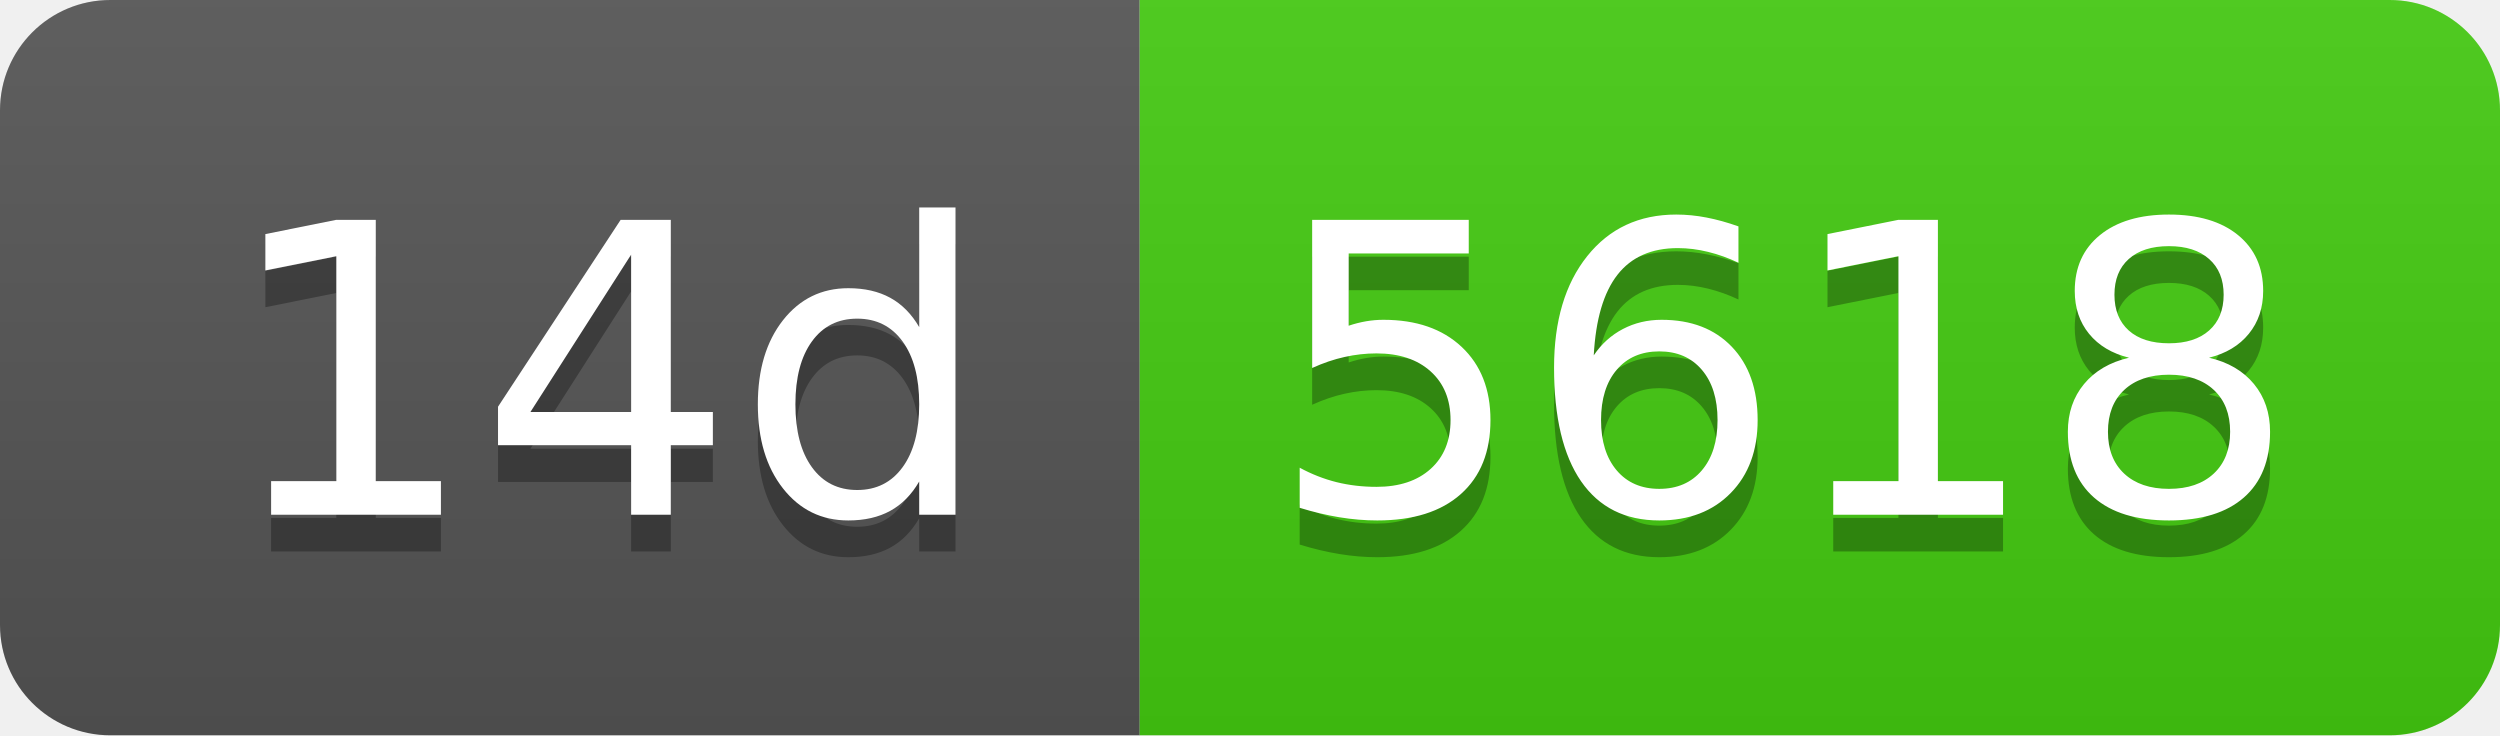
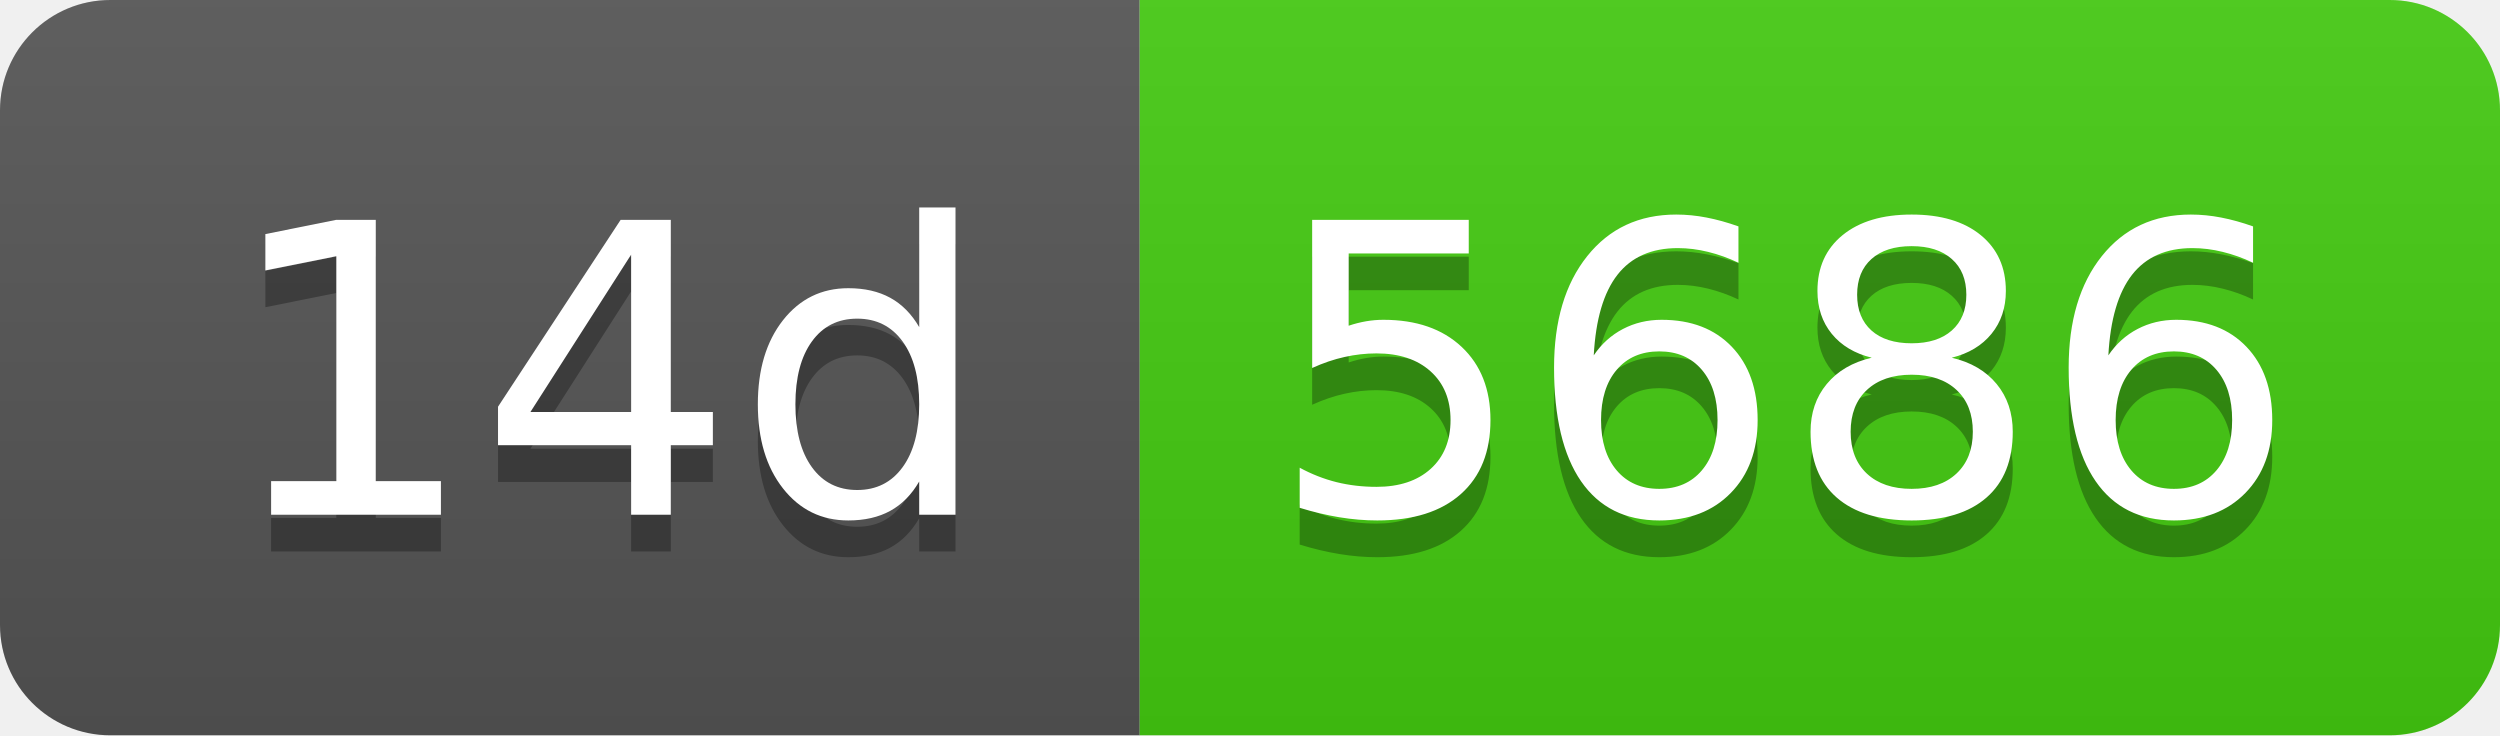
- <svg xmlns="http://www.w3.org/2000/svg" width="68" height="20" role="img" aria-label="14d: 5618">
+ <svg xmlns="http://www.w3.org/2000/svg" width="68" height="20" role="img" aria-label="14d: 5686">
  <linearGradient id="s" x2="0" y2="100%">
    <stop offset="0" stop-color="#bbb" stop-opacity=".1" />
    <stop offset="1" stop-opacity=".1" />
  </linearGradient>
  <clipPath id="r">
    <rect width="68" height="20" rx="3" fill="#fff" />
  </clipPath>
  <g clip-path="url(#r)">
    <rect width="31" height="20" fill="#555" />
    <rect x="31" width="37" height="20" fill="#4c1" />
    <rect width="68" height="20" fill="url(#s)" />
  </g>
  <g fill="#fff" text-anchor="middle" font-family="Verdana,Geneva,DejaVu Sans,sans-serif" text-rendering="geometricPrecision" font-size="110">
    <text aria-hidden="true" x="165" y="150" fill="#010101" fill-opacity=".3" transform="scale(.1)" textLength="210">14d</text>
    <text x="165" y="140" transform="scale(.1)" fill="#fff" textLength="210">14d</text>
-     <text aria-hidden="true" x="485" y="150" fill="#010101" fill-opacity=".3" transform="scale(.1)" textLength="270">5618</text>
-     <text x="485" y="140" transform="scale(.1)" fill="#fff" textLength="270">5618</text>
+     <text aria-hidden="true" x="485" y="150" fill="#010101" fill-opacity=".3" transform="scale(.1)" textLength="270">5686</text>
+     <text x="485" y="140" transform="scale(.1)" fill="#fff" textLength="270">5686</text>
  </g>
</svg>
